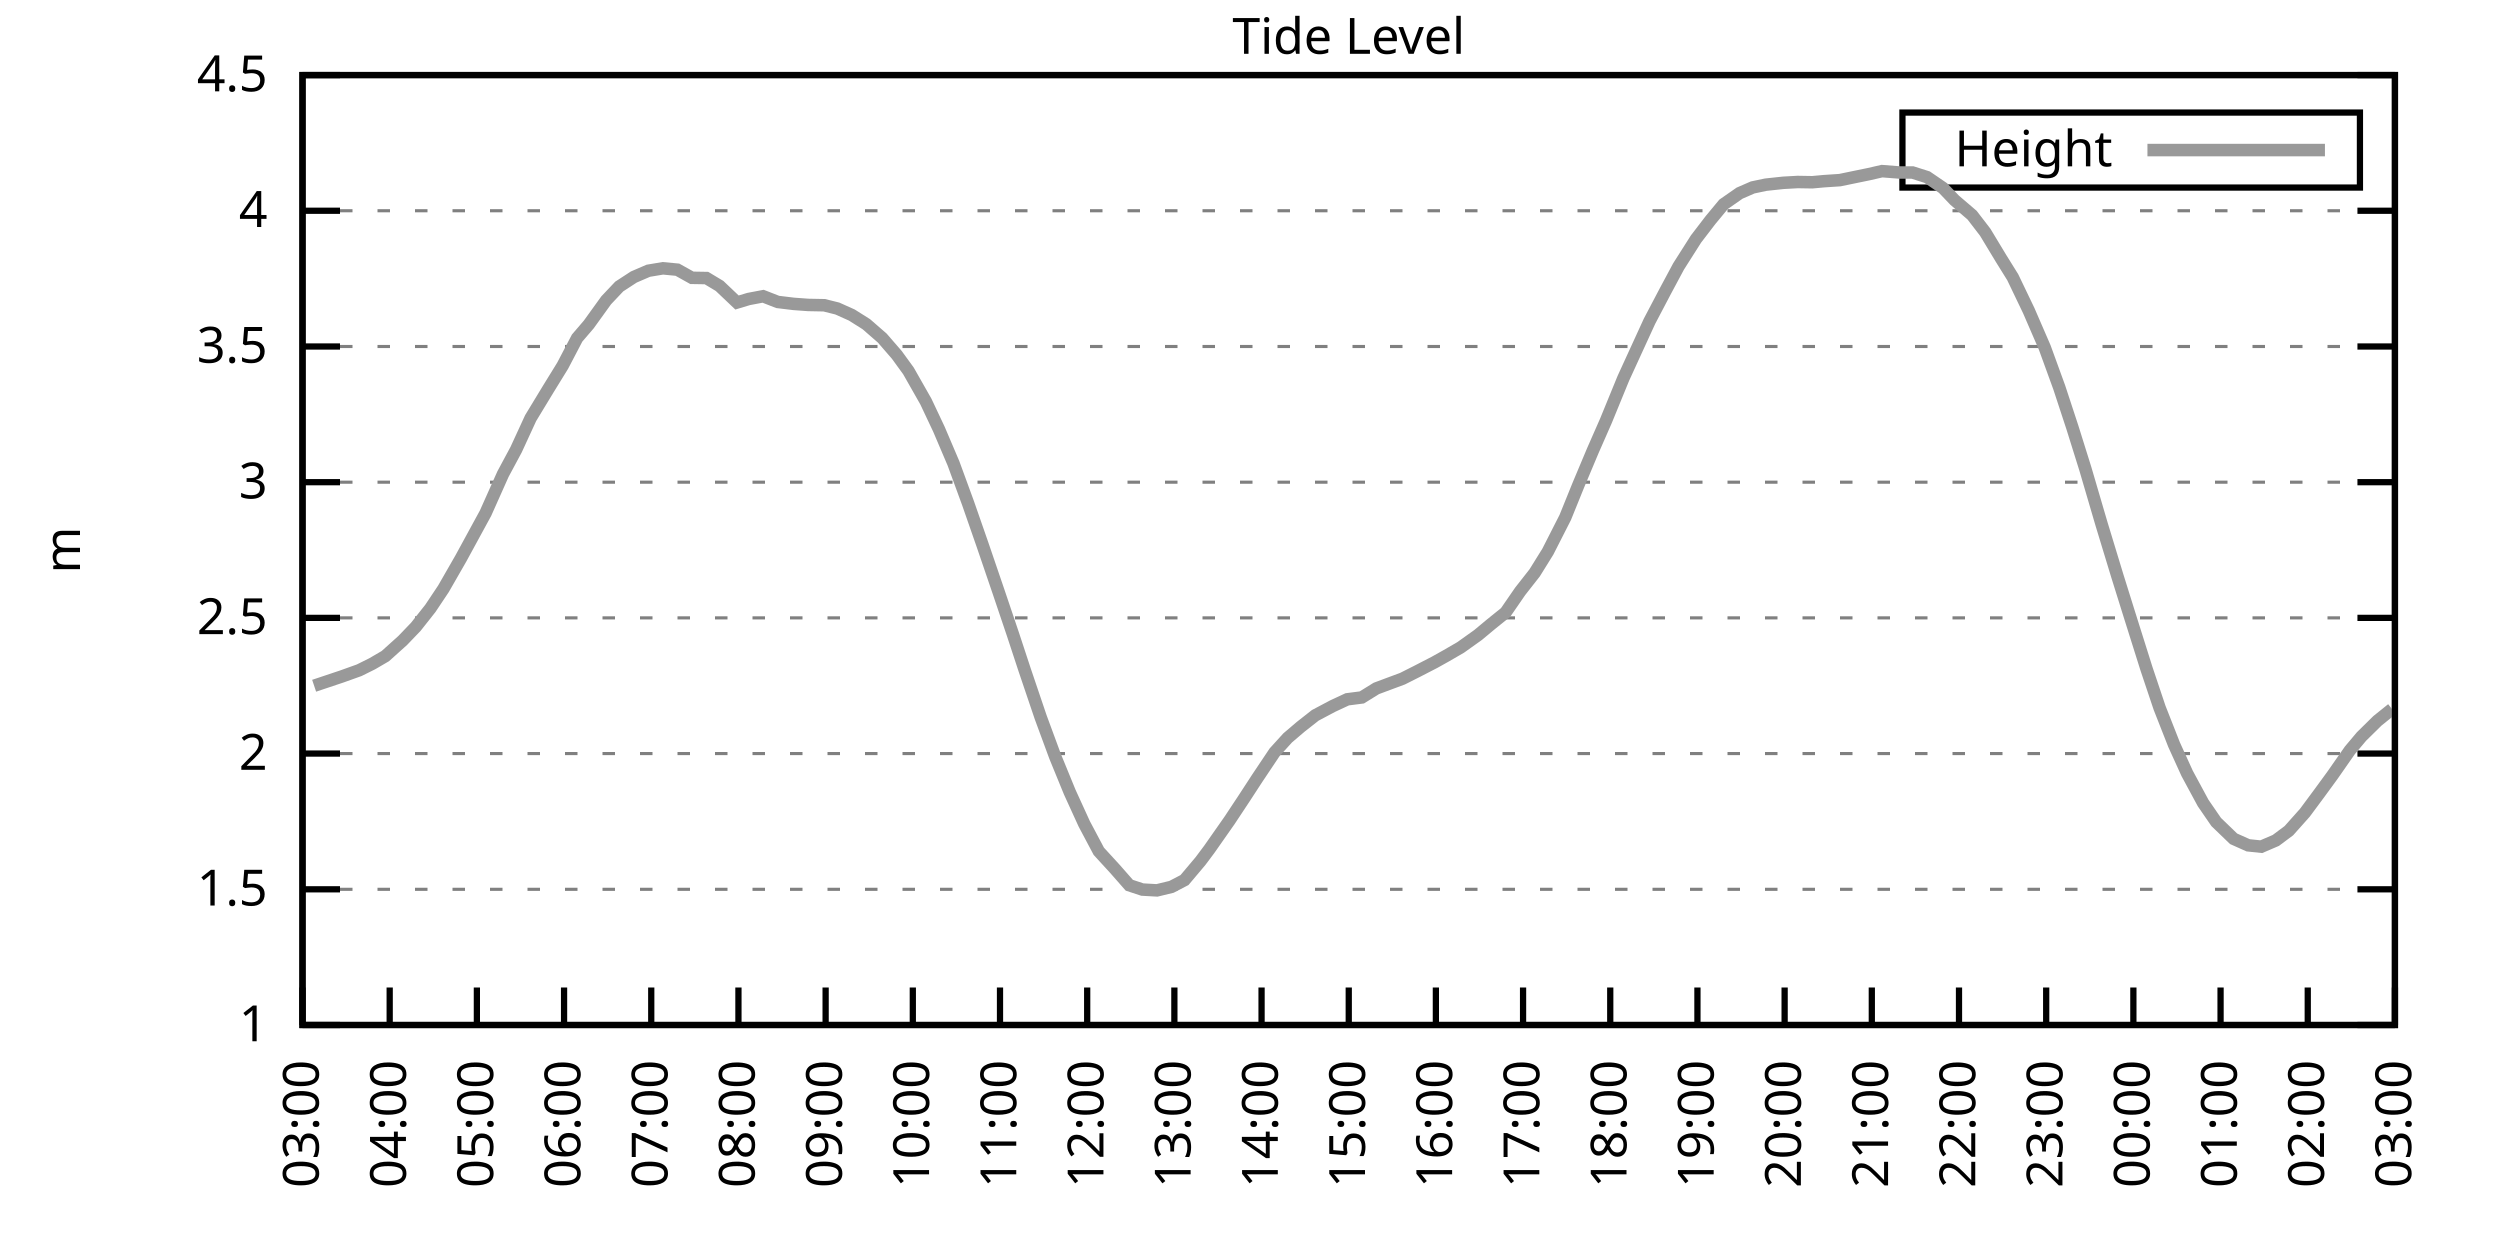
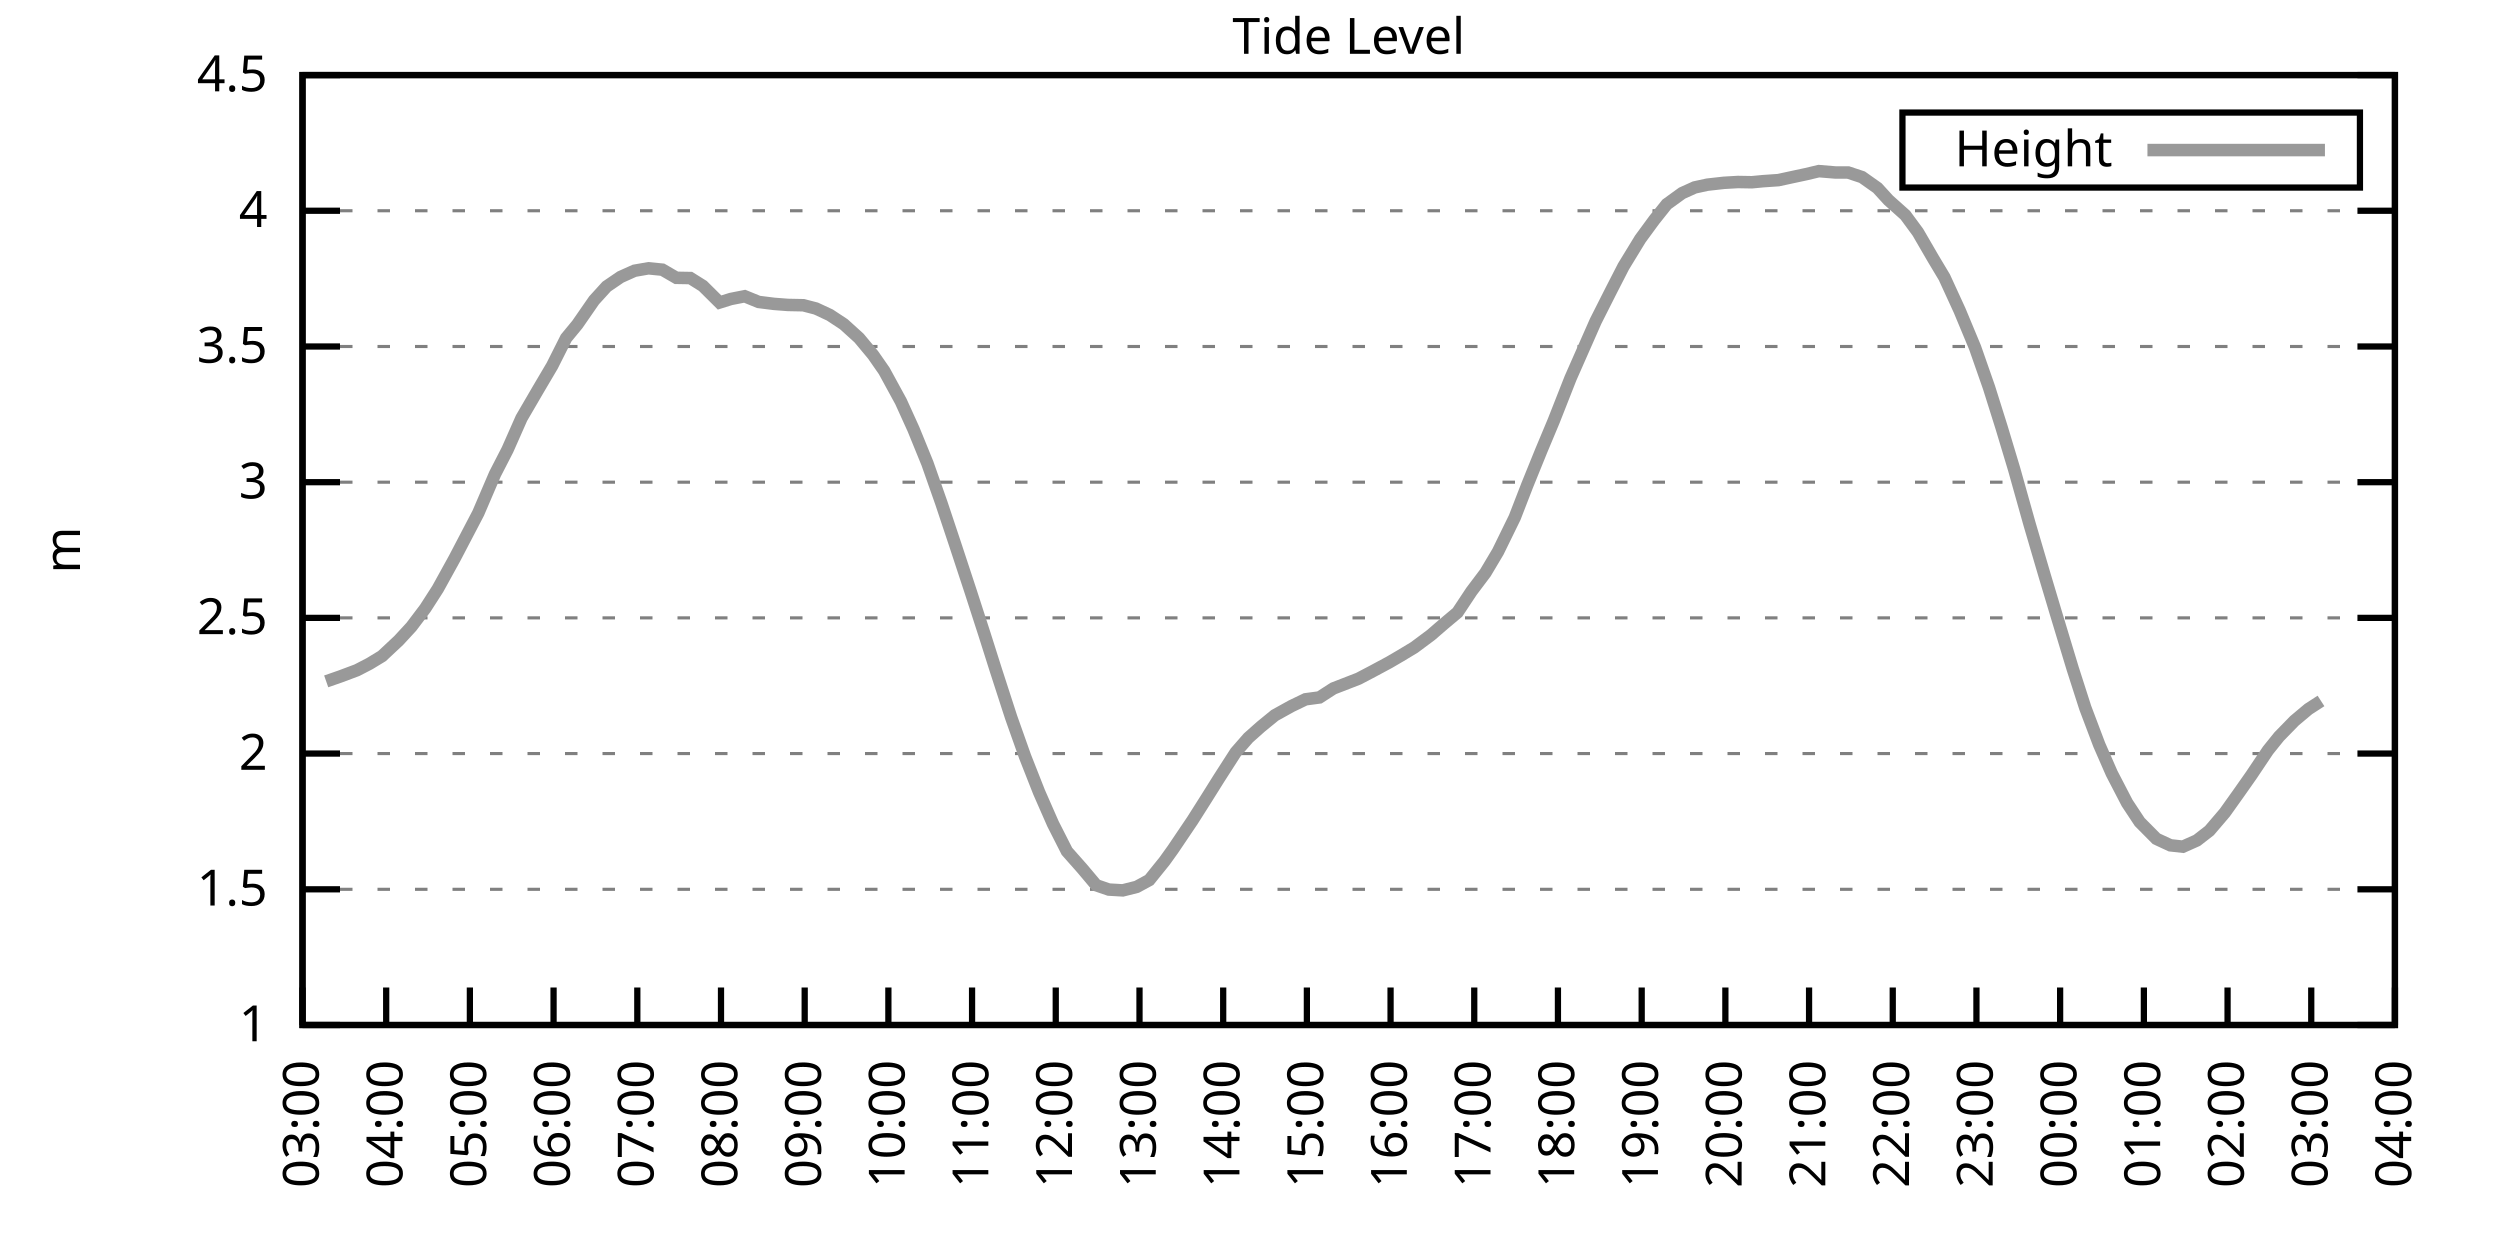
<svg xmlns="http://www.w3.org/2000/svg" xmlns:xlink="http://www.w3.org/1999/xlink" width="400" height="200" viewBox="0 0 400 200">
  <g id="gnuplot_canvas">
    <rect x="0" y="0" width="400" height="200" fill="none" />
    <defs>
      <circle id="gpDot" r="0.5" stroke-width="0.5" stroke="currentColor" />
      <path id="gpPt0" stroke-width="0.333" stroke="currentColor" d="M-1,0 h2 M0,-1 v2" />
      <path id="gpPt1" stroke-width="0.333" stroke="currentColor" d="M-1,-1 L1,1 M1,-1 L-1,1" />
      <path id="gpPt2" stroke-width="0.333" stroke="currentColor" d="M-1,0 L1,0 M0,-1 L0,1 M-1,-1 L1,1 M-1,1 L1,-1" />
      <rect id="gpPt3" stroke-width="0.333" stroke="currentColor" x="-1" y="-1" width="2" height="2" />
      <rect id="gpPt4" stroke-width="0.333" stroke="currentColor" fill="currentColor" x="-1" y="-1" width="2" height="2" />
      <circle id="gpPt5" stroke-width="0.333" stroke="currentColor" cx="0" cy="0" r="1" />
      <use xlink:href="#gpPt5" id="gpPt6" fill="currentColor" stroke="none" />
      <path id="gpPt7" stroke-width="0.333" stroke="currentColor" d="M0,-1.33 L-1.33,0.67 L1.33,0.67 z" />
      <use xlink:href="#gpPt7" id="gpPt8" fill="currentColor" stroke="none" />
      <use xlink:href="#gpPt7" id="gpPt9" stroke="currentColor" transform="rotate(180)" />
      <use xlink:href="#gpPt9" id="gpPt10" fill="currentColor" stroke="none" />
      <use xlink:href="#gpPt3" id="gpPt11" stroke="currentColor" transform="rotate(45)" />
      <use xlink:href="#gpPt11" id="gpPt12" fill="currentColor" stroke="none" />
      <path id="gpPt13" stroke-width="0.333" stroke="currentColor" d="M0,1.330 L1.265,0.411 L0.782,-1.067 L-0.782,-1.076 L-1.265,0.411 z" />
      <use xlink:href="#gpPt13" id="gpPt14" fill="currentColor" stroke="none" />
      <filter id="textbox" filterUnits="objectBoundingBox" x="0" y="0" height="1" width="1">
        <feFlood flood-color="white" flood-opacity="1" result="bgnd" />
        <feComposite in="SourceGraphic" in2="bgnd" operator="atop" />
      </filter>
      <filter id="greybox" filterUnits="objectBoundingBox" x="0" y="0" height="1" width="1">
        <feFlood flood-color="lightgrey" flood-opacity="1" result="grey" />
        <feComposite in="SourceGraphic" in2="grey" operator="atop" />
      </filter>
    </defs>
    <g fill="none" color="white" stroke="currentColor" stroke-width="1.00" stroke-linecap="butt" stroke-linejoin="miter">
</g>
    <g fill="none" color="black" stroke="currentColor" stroke-width="1.00" stroke-linecap="butt" stroke-linejoin="miter">
      <g stroke="none" shape-rendering="crispEdges">
        <polygon fill="rgb(255, 255, 255)" points="48.40,164.00 383.18,164.00 383.18,12.02 48.40,12.02 " />
      </g>
    </g>
    <g fill="none" color="black" stroke="currentColor" stroke-width="1.00" stroke-linecap="butt" stroke-linejoin="miter">
</g>
    <g fill="none" color="black" stroke="black" stroke-width="0.50" stroke-linecap="butt" stroke-linejoin="miter">
</g>
    <g fill="none" color="gray" stroke="currentColor" stroke-width="0.50" stroke-linecap="butt" stroke-linejoin="miter">
      <path stroke="gray" stroke-dasharray="2,4" class="gridline" d="M48.40,164.00 L383.19,164.00  " />
    </g>
    <g fill="none" color="gray" stroke="gray" stroke-width="1.00" stroke-linecap="butt" stroke-linejoin="miter">
</g>
    <g fill="none" color="black" stroke="currentColor" stroke-width="1.00" stroke-linecap="butt" stroke-linejoin="miter">
      <path stroke="black" d="M48.40,164.00 L54.40,164.00 M383.19,164.00 L377.19,164.00  " />
      <g transform="translate(42.80,166.60)" stroke="none" fill="black" font-family="Sans" font-size="8.00" text-anchor="end">
        <text>
          <tspan font-family="Sans"> 1</tspan>
        </text>
      </g>
    </g>
    <g fill="none" color="black" stroke="currentColor" stroke-width="1.00" stroke-linecap="butt" stroke-linejoin="miter">
</g>
    <g fill="none" color="black" stroke="black" stroke-width="0.50" stroke-linecap="butt" stroke-linejoin="miter">
</g>
    <g fill="none" color="gray" stroke="currentColor" stroke-width="0.50" stroke-linecap="butt" stroke-linejoin="miter">
      <path stroke="gray" stroke-dasharray="2,4" class="gridline" d="M48.40,142.29 L383.19,142.29  " />
    </g>
    <g fill="none" color="gray" stroke="gray" stroke-width="1.00" stroke-linecap="butt" stroke-linejoin="miter">
</g>
    <g fill="none" color="black" stroke="currentColor" stroke-width="1.00" stroke-linecap="butt" stroke-linejoin="miter">
      <path stroke="black" d="M48.40,142.29 L54.40,142.29 M383.19,142.29 L377.19,142.29  " />
      <g transform="translate(42.80,144.89)" stroke="none" fill="black" font-family="Sans" font-size="8.00" text-anchor="end">
        <text>
          <tspan font-family="Sans"> 1.5</tspan>
        </text>
      </g>
    </g>
    <g fill="none" color="black" stroke="currentColor" stroke-width="1.00" stroke-linecap="butt" stroke-linejoin="miter">
</g>
    <g fill="none" color="black" stroke="black" stroke-width="0.50" stroke-linecap="butt" stroke-linejoin="miter">
</g>
    <g fill="none" color="gray" stroke="currentColor" stroke-width="0.50" stroke-linecap="butt" stroke-linejoin="miter">
      <path stroke="gray" stroke-dasharray="2,4" class="gridline" d="M48.40,120.57 L383.19,120.57  " />
    </g>
    <g fill="none" color="gray" stroke="gray" stroke-width="1.00" stroke-linecap="butt" stroke-linejoin="miter">
</g>
    <g fill="none" color="black" stroke="currentColor" stroke-width="1.00" stroke-linecap="butt" stroke-linejoin="miter">
      <path stroke="black" d="M48.40,120.57 L54.40,120.57 M383.19,120.57 L377.19,120.57  " />
      <g transform="translate(42.80,123.17)" stroke="none" fill="black" font-family="Sans" font-size="8.00" text-anchor="end">
        <text>
          <tspan font-family="Sans"> 2</tspan>
        </text>
      </g>
    </g>
    <g fill="none" color="black" stroke="currentColor" stroke-width="1.00" stroke-linecap="butt" stroke-linejoin="miter">
</g>
    <g fill="none" color="black" stroke="black" stroke-width="0.50" stroke-linecap="butt" stroke-linejoin="miter">
</g>
    <g fill="none" color="gray" stroke="currentColor" stroke-width="0.50" stroke-linecap="butt" stroke-linejoin="miter">
      <path stroke="gray" stroke-dasharray="2,4" class="gridline" d="M48.40,98.86 L383.19,98.86  " />
    </g>
    <g fill="none" color="gray" stroke="gray" stroke-width="1.00" stroke-linecap="butt" stroke-linejoin="miter">
</g>
    <g fill="none" color="black" stroke="currentColor" stroke-width="1.00" stroke-linecap="butt" stroke-linejoin="miter">
      <path stroke="black" d="M48.40,98.86 L54.40,98.86 M383.19,98.86 L377.19,98.86  " />
      <g transform="translate(42.80,101.46)" stroke="none" fill="black" font-family="Sans" font-size="8.00" text-anchor="end">
        <text>
          <tspan font-family="Sans"> 2.5</tspan>
        </text>
      </g>
    </g>
    <g fill="none" color="black" stroke="currentColor" stroke-width="1.00" stroke-linecap="butt" stroke-linejoin="miter">
</g>
    <g fill="none" color="black" stroke="black" stroke-width="0.50" stroke-linecap="butt" stroke-linejoin="miter">
</g>
    <g fill="none" color="gray" stroke="currentColor" stroke-width="0.50" stroke-linecap="butt" stroke-linejoin="miter">
      <path stroke="gray" stroke-dasharray="2,4" class="gridline" d="M48.40,77.15 L383.19,77.15  " />
    </g>
    <g fill="none" color="gray" stroke="gray" stroke-width="1.00" stroke-linecap="butt" stroke-linejoin="miter">
</g>
    <g fill="none" color="black" stroke="currentColor" stroke-width="1.00" stroke-linecap="butt" stroke-linejoin="miter">
      <path stroke="black" d="M48.40,77.15 L54.40,77.15 M383.19,77.15 L377.19,77.15  " />
      <g transform="translate(42.80,79.75)" stroke="none" fill="black" font-family="Sans" font-size="8.00" text-anchor="end">
        <text>
          <tspan font-family="Sans"> 3</tspan>
        </text>
      </g>
    </g>
    <g fill="none" color="black" stroke="currentColor" stroke-width="1.00" stroke-linecap="butt" stroke-linejoin="miter">
</g>
    <g fill="none" color="black" stroke="black" stroke-width="0.50" stroke-linecap="butt" stroke-linejoin="miter">
</g>
    <g fill="none" color="gray" stroke="currentColor" stroke-width="0.50" stroke-linecap="butt" stroke-linejoin="miter">
      <path stroke="gray" stroke-dasharray="2,4" class="gridline" d="M48.40,55.44 L383.19,55.44  " />
    </g>
    <g fill="none" color="gray" stroke="gray" stroke-width="1.00" stroke-linecap="butt" stroke-linejoin="miter">
</g>
    <g fill="none" color="black" stroke="currentColor" stroke-width="1.00" stroke-linecap="butt" stroke-linejoin="miter">
      <path stroke="black" d="M48.40,55.44 L54.40,55.44 M383.19,55.44 L377.19,55.44  " />
      <g transform="translate(42.80,58.04)" stroke="none" fill="black" font-family="Sans" font-size="8.00" text-anchor="end">
        <text>
          <tspan font-family="Sans"> 3.5</tspan>
        </text>
      </g>
    </g>
    <g fill="none" color="black" stroke="currentColor" stroke-width="1.00" stroke-linecap="butt" stroke-linejoin="miter">
</g>
    <g fill="none" color="black" stroke="black" stroke-width="0.50" stroke-linecap="butt" stroke-linejoin="miter">
</g>
    <g fill="none" color="gray" stroke="currentColor" stroke-width="0.50" stroke-linecap="butt" stroke-linejoin="miter">
      <path stroke="gray" stroke-dasharray="2,4" class="gridline" d="M48.40,33.72 L383.19,33.72  " />
    </g>
    <g fill="none" color="gray" stroke="gray" stroke-width="1.00" stroke-linecap="butt" stroke-linejoin="miter">
</g>
    <g fill="none" color="black" stroke="currentColor" stroke-width="1.00" stroke-linecap="butt" stroke-linejoin="miter">
      <path stroke="black" d="M48.40,33.72 L54.40,33.72 M383.19,33.72 L377.19,33.72  " />
      <g transform="translate(42.80,36.32)" stroke="none" fill="black" font-family="Sans" font-size="8.00" text-anchor="end">
        <text>
          <tspan font-family="Sans"> 4</tspan>
        </text>
      </g>
    </g>
    <g fill="none" color="black" stroke="currentColor" stroke-width="1.00" stroke-linecap="butt" stroke-linejoin="miter">
</g>
    <g fill="none" color="black" stroke="black" stroke-width="0.50" stroke-linecap="butt" stroke-linejoin="miter">
</g>
    <g fill="none" color="gray" stroke="currentColor" stroke-width="0.50" stroke-linecap="butt" stroke-linejoin="miter">
      <path stroke="gray" stroke-dasharray="2,4" class="gridline" d="M48.40,12.01 L383.19,12.01  " />
    </g>
    <g fill="none" color="gray" stroke="gray" stroke-width="1.00" stroke-linecap="butt" stroke-linejoin="miter">
</g>
    <g fill="none" color="black" stroke="currentColor" stroke-width="1.00" stroke-linecap="butt" stroke-linejoin="miter">
      <path stroke="black" d="M48.40,12.01 L54.40,12.01 M383.19,12.01 L377.19,12.01  " />
      <g transform="translate(42.80,14.61)" stroke="none" fill="black" font-family="Sans" font-size="8.00" text-anchor="end">
        <text>
          <tspan font-family="Sans"> 4.5</tspan>
        </text>
      </g>
    </g>
    <g fill="none" color="black" stroke="currentColor" stroke-width="1.00" stroke-linecap="butt" stroke-linejoin="miter">
      <path stroke="black" d="M48.40,164.00 L48.40,158.00  " />
      <g transform="translate(51.00,169.60) rotate(270.00)" stroke="none" fill="black" font-family="Sans" font-size="8.00" text-anchor="end">
        <text>
          <tspan font-family="Sans">03:00</tspan>
        </text>
      </g>
    </g>
    <g fill="none" color="black" stroke="currentColor" stroke-width="1.00" stroke-linecap="butt" stroke-linejoin="miter">
-       <path stroke="black" d="M62.35,164.00 L62.35,158.00  " />
-       <g transform="translate(64.95,169.60) rotate(270.00)" stroke="none" fill="black" font-family="Sans" font-size="8.00" text-anchor="end">
+       <path stroke="black" d="M61.79,164.00 L61.79,158.00  " />
+       <g transform="translate(64.39,169.60) rotate(270.00)" stroke="none" fill="black" font-family="Sans" font-size="8.00" text-anchor="end">
        <text>
          <tspan font-family="Sans">04:00</tspan>
        </text>
      </g>
    </g>
    <g fill="none" color="black" stroke="currentColor" stroke-width="1.00" stroke-linecap="butt" stroke-linejoin="miter">
-       <path stroke="black" d="M76.30,164.00 L76.30,158.00  " />
-       <g transform="translate(78.90,169.60) rotate(270.00)" stroke="none" fill="black" font-family="Sans" font-size="8.00" text-anchor="end">
+       <path stroke="black" d="M75.18,164.00 L75.18,158.00  " />
+       <g transform="translate(77.78,169.60) rotate(270.00)" stroke="none" fill="black" font-family="Sans" font-size="8.00" text-anchor="end">
        <text>
          <tspan font-family="Sans">05:00</tspan>
        </text>
      </g>
    </g>
    <g fill="none" color="black" stroke="currentColor" stroke-width="1.00" stroke-linecap="butt" stroke-linejoin="miter">
-       <path stroke="black" d="M90.25,164.00 L90.25,158.00  " />
-       <g transform="translate(92.85,169.60) rotate(270.00)" stroke="none" fill="black" font-family="Sans" font-size="8.00" text-anchor="end">
+       <path stroke="black" d="M88.57,164.00 L88.57,158.00  " />
+       <g transform="translate(91.17,169.60) rotate(270.00)" stroke="none" fill="black" font-family="Sans" font-size="8.00" text-anchor="end">
        <text>
          <tspan font-family="Sans">06:00</tspan>
        </text>
      </g>
    </g>
    <g fill="none" color="black" stroke="currentColor" stroke-width="1.00" stroke-linecap="butt" stroke-linejoin="miter">
-       <path stroke="black" d="M104.20,164.00 L104.20,158.00  " />
-       <g transform="translate(106.80,169.60) rotate(270.00)" stroke="none" fill="black" font-family="Sans" font-size="8.00" text-anchor="end">
+       <path stroke="black" d="M101.97,164.00 L101.97,158.00  " />
+       <g transform="translate(104.57,169.60) rotate(270.00)" stroke="none" fill="black" font-family="Sans" font-size="8.00" text-anchor="end">
        <text>
          <tspan font-family="Sans">07:00</tspan>
        </text>
      </g>
    </g>
    <g fill="none" color="black" stroke="currentColor" stroke-width="1.00" stroke-linecap="butt" stroke-linejoin="miter">
-       <path stroke="black" d="M118.15,164.00 L118.15,158.00  " />
-       <g transform="translate(120.75,169.60) rotate(270.00)" stroke="none" fill="black" font-family="Sans" font-size="8.00" text-anchor="end">
+       <path stroke="black" d="M115.36,164.00 L115.36,158.00  " />
+       <g transform="translate(117.96,169.60) rotate(270.00)" stroke="none" fill="black" font-family="Sans" font-size="8.00" text-anchor="end">
        <text>
          <tspan font-family="Sans">08:00</tspan>
        </text>
      </g>
    </g>
    <g fill="none" color="black" stroke="currentColor" stroke-width="1.00" stroke-linecap="butt" stroke-linejoin="miter">
-       <path stroke="black" d="M132.10,164.00 L132.10,158.00  " />
-       <g transform="translate(134.70,169.60) rotate(270.00)" stroke="none" fill="black" font-family="Sans" font-size="8.00" text-anchor="end">
+       <path stroke="black" d="M128.75,164.00 L128.75,158.00  " />
+       <g transform="translate(131.35,169.60) rotate(270.00)" stroke="none" fill="black" font-family="Sans" font-size="8.00" text-anchor="end">
        <text>
          <tspan font-family="Sans">09:00</tspan>
        </text>
      </g>
    </g>
    <g fill="none" color="black" stroke="currentColor" stroke-width="1.00" stroke-linecap="butt" stroke-linejoin="miter">
-       <path stroke="black" d="M146.05,164.00 L146.05,158.00  " />
-       <g transform="translate(148.65,169.60) rotate(270.00)" stroke="none" fill="black" font-family="Sans" font-size="8.00" text-anchor="end">
+       <path stroke="black" d="M142.14,164.00 L142.14,158.00  " />
+       <g transform="translate(144.74,169.60) rotate(270.00)" stroke="none" fill="black" font-family="Sans" font-size="8.00" text-anchor="end">
        <text>
          <tspan font-family="Sans">10:00</tspan>
        </text>
      </g>
    </g>
    <g fill="none" color="black" stroke="currentColor" stroke-width="1.00" stroke-linecap="butt" stroke-linejoin="miter">
-       <path stroke="black" d="M160.00,164.00 L160.00,158.00  " />
-       <g transform="translate(162.60,169.60) rotate(270.00)" stroke="none" fill="black" font-family="Sans" font-size="8.00" text-anchor="end">
+       <path stroke="black" d="M155.53,164.00 L155.53,158.00  " />
+       <g transform="translate(158.13,169.60) rotate(270.00)" stroke="none" fill="black" font-family="Sans" font-size="8.00" text-anchor="end">
        <text>
          <tspan font-family="Sans">11:00</tspan>
        </text>
      </g>
    </g>
    <g fill="none" color="black" stroke="currentColor" stroke-width="1.00" stroke-linecap="butt" stroke-linejoin="miter">
-       <path stroke="black" d="M173.95,164.00 L173.95,158.00  " />
-       <g transform="translate(176.55,169.60) rotate(270.00)" stroke="none" fill="black" font-family="Sans" font-size="8.00" text-anchor="end">
+       <path stroke="black" d="M168.92,164.00 L168.92,158.00  " />
+       <g transform="translate(171.52,169.60) rotate(270.00)" stroke="none" fill="black" font-family="Sans" font-size="8.00" text-anchor="end">
        <text>
          <tspan font-family="Sans">12:00</tspan>
        </text>
      </g>
    </g>
    <g fill="none" color="black" stroke="currentColor" stroke-width="1.00" stroke-linecap="butt" stroke-linejoin="miter">
-       <path stroke="black" d="M187.90,164.00 L187.90,158.00  " />
-       <g transform="translate(190.50,169.60) rotate(270.00)" stroke="none" fill="black" font-family="Sans" font-size="8.00" text-anchor="end">
+       <path stroke="black" d="M182.32,164.00 L182.32,158.00  " />
+       <g transform="translate(184.92,169.60) rotate(270.00)" stroke="none" fill="black" font-family="Sans" font-size="8.00" text-anchor="end">
        <text>
          <tspan font-family="Sans">13:00</tspan>
        </text>
      </g>
    </g>
    <g fill="none" color="black" stroke="currentColor" stroke-width="1.00" stroke-linecap="butt" stroke-linejoin="miter">
-       <path stroke="black" d="M201.85,164.00 L201.85,158.00  " />
-       <g transform="translate(204.45,169.60) rotate(270.00)" stroke="none" fill="black" font-family="Sans" font-size="8.00" text-anchor="end">
+       <path stroke="black" d="M195.71,164.00 L195.71,158.00  " />
+       <g transform="translate(198.31,169.60) rotate(270.00)" stroke="none" fill="black" font-family="Sans" font-size="8.00" text-anchor="end">
        <text>
          <tspan font-family="Sans">14:00</tspan>
        </text>
      </g>
    </g>
    <g fill="none" color="black" stroke="currentColor" stroke-width="1.00" stroke-linecap="butt" stroke-linejoin="miter">
-       <path stroke="black" d="M215.80,164.00 L215.80,158.00  " />
-       <g transform="translate(218.40,169.60) rotate(270.00)" stroke="none" fill="black" font-family="Sans" font-size="8.00" text-anchor="end">
+       <path stroke="black" d="M209.10,164.00 L209.10,158.00  " />
+       <g transform="translate(211.70,169.60) rotate(270.00)" stroke="none" fill="black" font-family="Sans" font-size="8.00" text-anchor="end">
        <text>
          <tspan font-family="Sans">15:00</tspan>
        </text>
      </g>
    </g>
    <g fill="none" color="black" stroke="currentColor" stroke-width="1.00" stroke-linecap="butt" stroke-linejoin="miter">
-       <path stroke="black" d="M229.74,164.00 L229.74,158.00  " />
-       <g transform="translate(232.34,169.60) rotate(270.00)" stroke="none" fill="black" font-family="Sans" font-size="8.00" text-anchor="end">
+       <path stroke="black" d="M222.49,164.00 L222.49,158.00  " />
+       <g transform="translate(225.09,169.60) rotate(270.00)" stroke="none" fill="black" font-family="Sans" font-size="8.00" text-anchor="end">
        <text>
          <tspan font-family="Sans">16:00</tspan>
        </text>
      </g>
    </g>
    <g fill="none" color="black" stroke="currentColor" stroke-width="1.00" stroke-linecap="butt" stroke-linejoin="miter">
-       <path stroke="black" d="M243.69,164.00 L243.69,158.00  " />
-       <g transform="translate(246.29,169.60) rotate(270.00)" stroke="none" fill="black" font-family="Sans" font-size="8.00" text-anchor="end">
+       <path stroke="black" d="M235.88,164.00 L235.88,158.00  " />
+       <g transform="translate(238.48,169.60) rotate(270.00)" stroke="none" fill="black" font-family="Sans" font-size="8.00" text-anchor="end">
        <text>
          <tspan font-family="Sans">17:00</tspan>
        </text>
      </g>
    </g>
    <g fill="none" color="black" stroke="currentColor" stroke-width="1.00" stroke-linecap="butt" stroke-linejoin="miter">
-       <path stroke="black" d="M257.64,164.00 L257.64,158.00  " />
-       <g transform="translate(260.24,169.60) rotate(270.00)" stroke="none" fill="black" font-family="Sans" font-size="8.00" text-anchor="end">
+       <path stroke="black" d="M249.27,164.00 L249.27,158.00  " />
+       <g transform="translate(251.87,169.60) rotate(270.00)" stroke="none" fill="black" font-family="Sans" font-size="8.00" text-anchor="end">
        <text>
          <tspan font-family="Sans">18:00</tspan>
        </text>
      </g>
    </g>
    <g fill="none" color="black" stroke="currentColor" stroke-width="1.00" stroke-linecap="butt" stroke-linejoin="miter">
-       <path stroke="black" d="M271.59,164.00 L271.59,158.00  " />
-       <g transform="translate(274.19,169.60) rotate(270.00)" stroke="none" fill="black" font-family="Sans" font-size="8.00" text-anchor="end">
+       <path stroke="black" d="M262.67,164.00 L262.67,158.00  " />
+       <g transform="translate(265.27,169.60) rotate(270.00)" stroke="none" fill="black" font-family="Sans" font-size="8.00" text-anchor="end">
        <text>
          <tspan font-family="Sans">19:00</tspan>
        </text>
      </g>
    </g>
    <g fill="none" color="black" stroke="currentColor" stroke-width="1.00" stroke-linecap="butt" stroke-linejoin="miter">
-       <path stroke="black" d="M285.54,164.00 L285.54,158.00  " />
-       <g transform="translate(288.14,169.60) rotate(270.00)" stroke="none" fill="black" font-family="Sans" font-size="8.00" text-anchor="end">
+       <path stroke="black" d="M276.06,164.00 L276.06,158.00  " />
+       <g transform="translate(278.66,169.60) rotate(270.00)" stroke="none" fill="black" font-family="Sans" font-size="8.00" text-anchor="end">
        <text>
          <tspan font-family="Sans">20:00</tspan>
        </text>
      </g>
    </g>
    <g fill="none" color="black" stroke="currentColor" stroke-width="1.00" stroke-linecap="butt" stroke-linejoin="miter">
-       <path stroke="black" d="M299.49,164.00 L299.49,158.00  " />
-       <g transform="translate(302.09,169.60) rotate(270.00)" stroke="none" fill="black" font-family="Sans" font-size="8.00" text-anchor="end">
+       <path stroke="black" d="M289.45,164.00 L289.45,158.00  " />
+       <g transform="translate(292.05,169.60) rotate(270.00)" stroke="none" fill="black" font-family="Sans" font-size="8.00" text-anchor="end">
        <text>
          <tspan font-family="Sans">21:00</tspan>
        </text>
      </g>
    </g>
    <g fill="none" color="black" stroke="currentColor" stroke-width="1.00" stroke-linecap="butt" stroke-linejoin="miter">
-       <path stroke="black" d="M313.44,164.00 L313.44,158.00  " />
-       <g transform="translate(316.04,169.60) rotate(270.00)" stroke="none" fill="black" font-family="Sans" font-size="8.00" text-anchor="end">
+       <path stroke="black" d="M302.84,164.00 L302.84,158.00  " />
+       <g transform="translate(305.44,169.60) rotate(270.00)" stroke="none" fill="black" font-family="Sans" font-size="8.00" text-anchor="end">
        <text>
          <tspan font-family="Sans">22:00</tspan>
        </text>
      </g>
    </g>
    <g fill="none" color="black" stroke="currentColor" stroke-width="1.00" stroke-linecap="butt" stroke-linejoin="miter">
-       <path stroke="black" d="M327.39,164.00 L327.39,158.00  " />
-       <g transform="translate(329.99,169.60) rotate(270.00)" stroke="none" fill="black" font-family="Sans" font-size="8.00" text-anchor="end">
+       <path stroke="black" d="M316.23,164.00 L316.23,158.00  " />
+       <g transform="translate(318.83,169.60) rotate(270.00)" stroke="none" fill="black" font-family="Sans" font-size="8.00" text-anchor="end">
        <text>
          <tspan font-family="Sans">23:00</tspan>
        </text>
      </g>
    </g>
    <g fill="none" color="black" stroke="currentColor" stroke-width="1.00" stroke-linecap="butt" stroke-linejoin="miter">
-       <path stroke="black" d="M341.34,164.00 L341.34,158.00  " />
-       <g transform="translate(343.94,169.60) rotate(270.00)" stroke="none" fill="black" font-family="Sans" font-size="8.00" text-anchor="end">
+       <path stroke="black" d="M329.62,164.00 L329.62,158.00  " />
+       <g transform="translate(332.22,169.60) rotate(270.00)" stroke="none" fill="black" font-family="Sans" font-size="8.00" text-anchor="end">
        <text>
          <tspan font-family="Sans">00:00</tspan>
        </text>
      </g>
    </g>
    <g fill="none" color="black" stroke="currentColor" stroke-width="1.00" stroke-linecap="butt" stroke-linejoin="miter">
-       <path stroke="black" d="M355.29,164.00 L355.29,158.00  " />
-       <g transform="translate(357.89,169.60) rotate(270.00)" stroke="none" fill="black" font-family="Sans" font-size="8.00" text-anchor="end">
+       <path stroke="black" d="M343.02,164.00 L343.02,158.00  " />
+       <g transform="translate(345.62,169.60) rotate(270.00)" stroke="none" fill="black" font-family="Sans" font-size="8.00" text-anchor="end">
        <text>
          <tspan font-family="Sans">01:00</tspan>
        </text>
      </g>
    </g>
    <g fill="none" color="black" stroke="currentColor" stroke-width="1.00" stroke-linecap="butt" stroke-linejoin="miter">
-       <path stroke="black" d="M369.24,164.00 L369.24,158.00  " />
-       <g transform="translate(371.84,169.60) rotate(270.00)" stroke="none" fill="black" font-family="Sans" font-size="8.00" text-anchor="end">
+       <path stroke="black" d="M356.41,164.00 L356.41,158.00  " />
+       <g transform="translate(359.01,169.60) rotate(270.00)" stroke="none" fill="black" font-family="Sans" font-size="8.00" text-anchor="end">
        <text>
          <tspan font-family="Sans">02:00</tspan>
+         </text>
+       </g>
+     </g>
+     <g fill="none" color="black" stroke="currentColor" stroke-width="1.00" stroke-linecap="butt" stroke-linejoin="miter">
+       <path stroke="black" d="M369.80,164.00 L369.80,158.00  " />
+       <g transform="translate(372.40,169.60) rotate(270.00)" stroke="none" fill="black" font-family="Sans" font-size="8.00" text-anchor="end">
+         <text>
+           <tspan font-family="Sans">03:00</tspan>
        </text>
      </g>
    </g>
    <g fill="none" color="black" stroke="currentColor" stroke-width="1.00" stroke-linecap="butt" stroke-linejoin="miter">
      <path stroke="black" d="M383.19,164.00 L383.19,158.00  " />
      <g transform="translate(385.79,169.60) rotate(270.00)" stroke="none" fill="black" font-family="Sans" font-size="8.00" text-anchor="end">
        <text>
-           <tspan font-family="Sans">03:00</tspan>
+           <tspan font-family="Sans">04:00</tspan>
        </text>
      </g>
    </g>
    <g fill="none" color="black" stroke="currentColor" stroke-width="1.00" stroke-linecap="butt" stroke-linejoin="miter">
</g>
    <g fill="none" color="black" stroke="currentColor" stroke-width="1.00" stroke-linecap="butt" stroke-linejoin="miter">
      <path stroke="black" d="M48.40,12.01 L48.40,164.00 L383.19,164.00 L383.19,12.01 L48.40,12.01 Z  " />
    </g>
    <g fill="none" color="black" stroke="currentColor" stroke-width="1.00" stroke-linecap="butt" stroke-linejoin="miter">
</g>
    <g fill="none" color="black" stroke="currentColor" stroke-width="1.00" stroke-linecap="butt" stroke-linejoin="miter">
      <path stroke="black" d="M304.39,30.01 L304.39,18.01 L377.59,18.01 L377.59,30.01 L304.39,30.01 Z  " />
    </g>
    <g id="Tide_level_plot_1">
      <g fill="none" color="white" stroke="black" stroke-width="2.00" stroke-linecap="butt" stroke-linejoin="miter">
</g>
      <g fill="none" color="black" stroke="currentColor" stroke-width="2.00" stroke-linecap="butt" stroke-linejoin="miter">
        <g transform="translate(337.99,26.61)" stroke="none" fill="black" font-family="Sans" font-size="8.00" text-anchor="end">
          <text>
            <tspan font-family="Sans">Height</tspan>
          </text>
        </g>
      </g>
      <g fill="none" color="black" stroke="currentColor" stroke-width="2.00" stroke-linecap="butt" stroke-linejoin="miter">
-         <path stroke="rgb(153, 153, 153)" d="M343.59,24.01 L371.99,24.01 M50.26,109.72 L52.35,109.02 L54.68,108.24 L57.47,107.24 L59.56,106.20 L61.65,104.98   L64.44,102.47 L66.53,100.29 L68.86,97.34 L70.95,94.21 L73.74,89.35 L77.69,82.10 L80.48,75.85 L82.58,71.94   L84.90,66.90 L87.69,62.30 L90.02,58.52 L92.34,54.09 L94.20,51.92 L96.99,48.05 L99.08,45.84 L101.41,44.32   L103.73,43.32 L106.06,42.93 L108.38,43.15 L110.71,44.45 L113.03,44.49 L115.13,45.75 L117.92,48.40 L119.78,47.84   L122.10,47.40 L124.43,48.31 L126.98,48.62 L129.31,48.79 L131.87,48.84 L133.96,49.36 L136.28,50.40 L138.61,51.87   L141.16,54.09 L143.49,56.78 L145.35,59.34 L148.14,64.25 L150.23,68.68 L152.56,74.15 L154.88,80.49 L157.21,87.18   L159.76,94.65 L162.09,101.55 L163.95,107.20 L166.51,114.76 L168.83,121.05 L171.16,126.74 L173.48,131.82 L175.81,136.21   L178.36,138.99 L180.69,141.64 L182.78,142.33 L185.11,142.46 L187.43,141.90 L189.52,140.81 L192.08,137.77 L193.48,135.90   L196.73,131.26 L199.06,127.74 L201.15,124.53 L203.94,120.36 L206.03,118.06 L208.12,116.28 L210.45,114.45 L213.24,112.97   L215.56,111.89 L217.89,111.59 L220.21,110.15 L222.30,109.37 L224.40,108.59 L226.72,107.42 L229.51,105.98 L231.37,104.94   L233.70,103.59 L236.49,101.60 L238.58,99.86 L240.90,97.99 L243.23,94.61 L245.55,91.65 L247.65,88.27 L250.44,82.79   L252.53,77.63 L254.85,72.11 L256.95,67.33 L259.74,60.52 L261.83,55.96 L263.92,51.40 L266.48,46.53 L268.57,42.63   L271.36,38.24 L273.69,35.20 L275.78,32.68 L278.34,30.90 L280.43,29.99 L282.52,29.55 L285.31,29.25 L287.64,29.12   L289.96,29.16 L291.82,28.99 L294.38,28.82 L296.94,28.29 L299.03,27.86 L301.12,27.38 L303.91,27.60 L306.00,27.60   L308.33,28.34 L310.88,30.08 L312.74,32.03 L315.53,34.42 L317.63,37.15 L320.18,41.37 L322.04,44.36 L324.60,49.70   L327.16,55.61 L329.48,61.99 L331.58,68.38 L333.67,75.06 L336.23,83.79 L338.78,92.17 L340.64,98.12 L343.43,106.98   L345.53,113.24 L347.85,119.14 L349.94,123.74 L352.50,128.48 L354.59,131.52 L357.38,134.21 L359.71,135.25 L361.80,135.47   L364.13,134.47 L366.22,132.91 L368.78,130.04 L371.10,126.91 L373.19,124.05 L375.98,120.05 L377.84,117.84 L380.40,115.32   L382.73,113.45  " />
+         <path stroke="rgb(153, 153, 153)" d="M343.59,24.01 L371.99,24.01 M52.19,109.02 L54.43,108.24 L57.10,107.24 L59.11,106.20 L61.12,104.98 L63.80,102.47   L65.81,100.29 L68.04,97.34 L70.05,94.21 L72.73,89.35 L76.52,82.10 L79.20,75.85 L81.21,71.94 L83.44,66.90   L86.12,62.30 L88.35,58.52 L90.58,54.09 L92.37,51.92 L95.05,48.05 L97.06,45.84 L99.29,44.32 L101.52,43.32   L103.75,42.93 L105.98,43.15 L108.22,44.45 L110.45,44.49 L112.46,45.75 L115.13,48.40 L116.92,47.84 L119.15,47.40   L121.38,48.31 L123.84,48.62 L126.07,48.79 L128.53,48.84 L130.54,49.36 L132.77,50.40 L135.00,51.87 L137.45,54.09   L139.69,56.78 L141.47,59.34 L144.15,64.25 L146.16,68.68 L148.39,74.15 L150.62,80.49 L152.85,87.18 L155.31,94.65   L157.54,101.55 L159.33,107.20 L161.78,114.76 L164.01,121.05 L166.25,126.74 L168.48,131.82 L170.71,136.21 L173.17,138.99   L175.40,141.64 L177.41,142.33 L179.64,142.46 L181.87,141.90 L183.88,140.81 L186.33,137.77 L187.67,135.90 L190.80,131.26   L193.03,127.74 L195.04,124.53 L197.72,120.36 L199.73,118.06 L201.73,116.28 L203.97,114.45 L206.64,112.97 L208.88,111.89   L211.11,111.59 L213.34,110.15 L215.35,109.37 L217.36,108.59 L219.59,107.42 L222.27,105.98 L224.05,104.94 L226.29,103.59   L228.96,101.60 L230.97,99.86 L233.20,97.99 L235.44,94.61 L237.67,91.65 L239.68,88.27 L242.36,82.79 L244.36,77.63   L246.60,72.11 L248.60,67.33 L251.28,60.52 L253.29,55.96 L255.30,51.40 L257.76,46.53 L259.76,42.63 L262.44,38.24   L264.67,35.20 L266.68,32.68 L269.14,30.90 L271.15,29.99 L273.16,29.55 L275.83,29.25 L278.07,29.12 L280.30,29.16   L282.08,28.99 L284.54,28.82 L286.99,28.29 L289.00,27.86 L291.01,27.38 L293.69,27.60 L295.70,27.60 L297.93,28.34   L300.39,30.08 L302.17,32.03 L304.85,34.42 L306.86,37.15 L309.31,41.37 L311.10,44.36 L313.55,49.70 L316.01,55.61   L318.24,61.99 L320.25,68.38 L322.26,75.06 L324.71,83.79 L327.17,92.17 L328.95,98.12 L331.63,106.98 L333.64,113.24   L335.87,119.14 L337.88,123.74 L340.34,128.48 L342.35,131.52 L345.02,134.21 L347.26,135.25 L349.26,135.47 L351.50,134.47   L353.51,132.91 L355.96,130.04 L358.19,126.91 L360.20,124.05 L362.88,120.05 L364.66,117.84 L367.12,115.32 L369.35,113.45   L371.36,112.15  " />
      </g>
    </g>
    <g fill="none" color="black" stroke="currentColor" stroke-width="2.00" stroke-linecap="butt" stroke-linejoin="miter">
</g>
    <g fill="none" color="black" stroke="black" stroke-width="1.00" stroke-linecap="butt" stroke-linejoin="miter">
</g>
    <g fill="none" color="black" stroke="currentColor" stroke-width="1.00" stroke-linecap="butt" stroke-linejoin="miter">
      <path stroke="black" d="M48.40,12.01 L48.40,164.00 L383.19,164.00 L383.19,12.01 L48.40,12.01 Z  " />
      <g transform="translate(12.80,88.01) rotate(270.00)" stroke="none" fill="black" font-family="Sans" font-size="8.00" text-anchor="middle">
        <text>
          <tspan font-family="Sans">m</tspan>
        </text>
      </g>
    </g>
    <g fill="none" color="black" stroke="currentColor" stroke-width="1.00" stroke-linecap="butt" stroke-linejoin="miter">
</g>
    <g fill="none" color="black" stroke="currentColor" stroke-width="1.00" stroke-linecap="butt" stroke-linejoin="miter">
      <g transform="translate(215.79,8.61)" stroke="none" fill="black" font-family="Sans" font-size="8.00" text-anchor="middle">
        <text>
          <tspan font-family="Sans">Tide Level</tspan>
        </text>
      </g>
    </g>
    <g fill="none" color="black" stroke="currentColor" stroke-width="1.00" stroke-linecap="butt" stroke-linejoin="miter">
</g>
  </g>
</svg>
